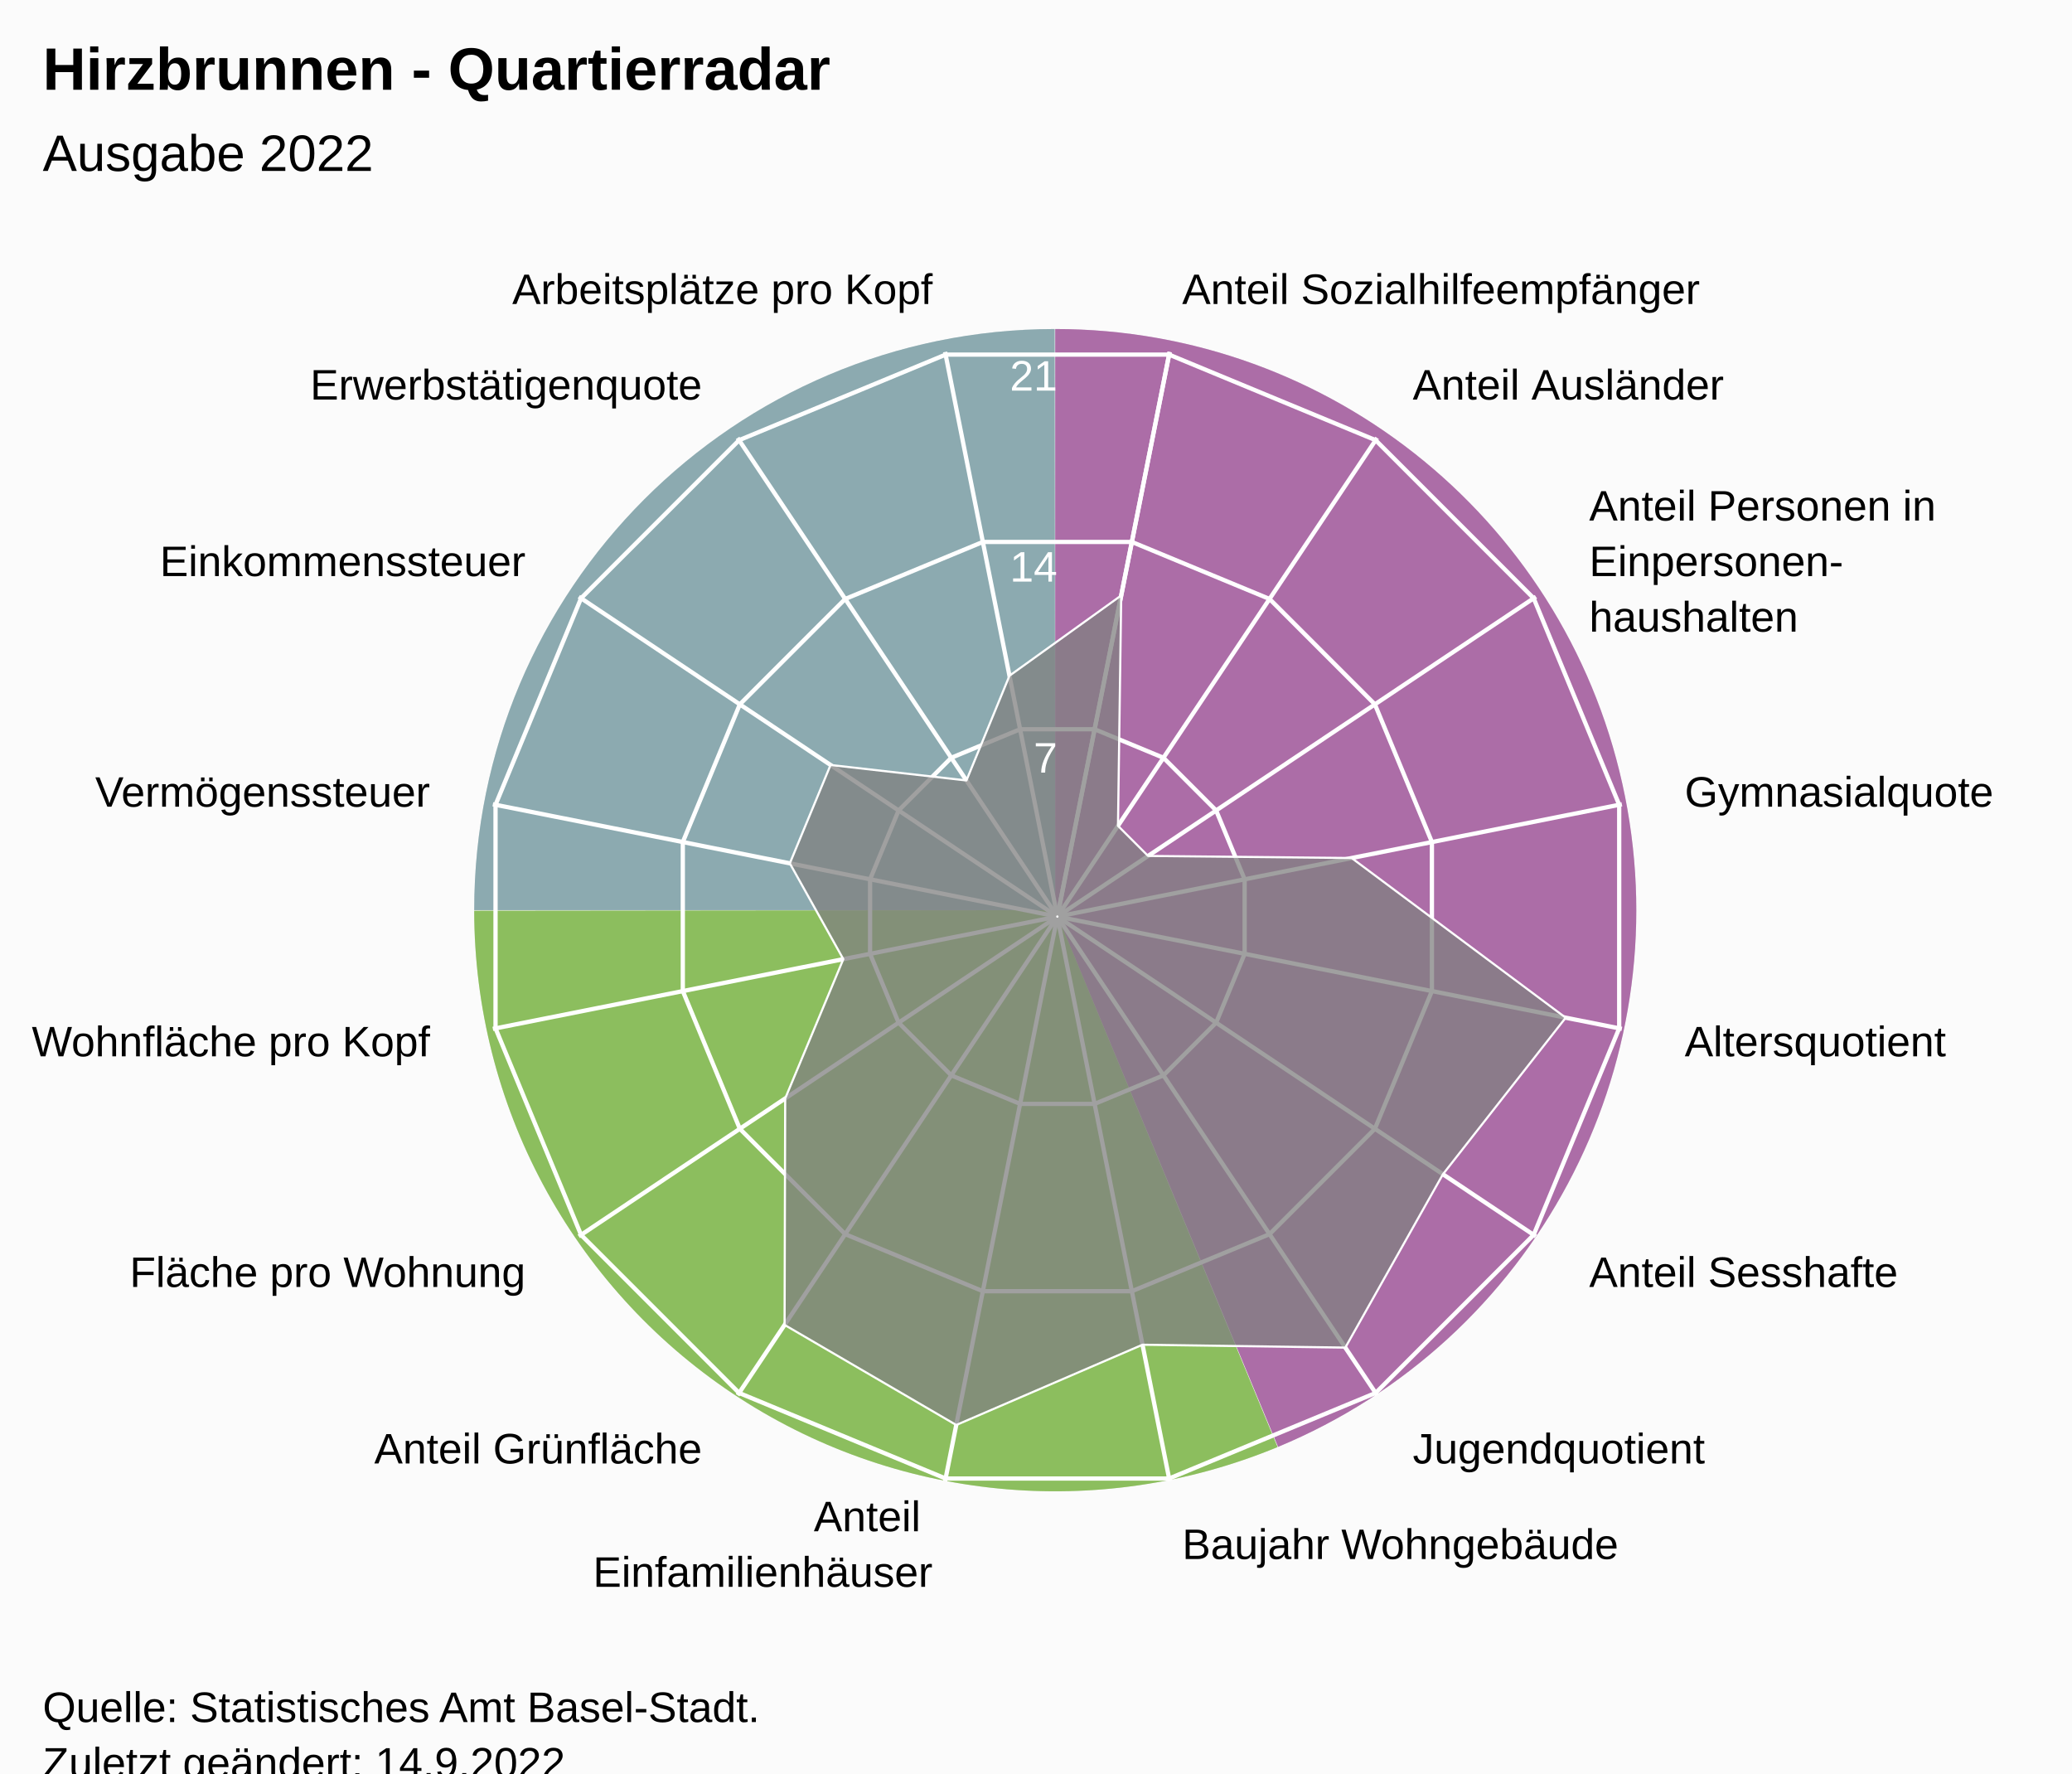
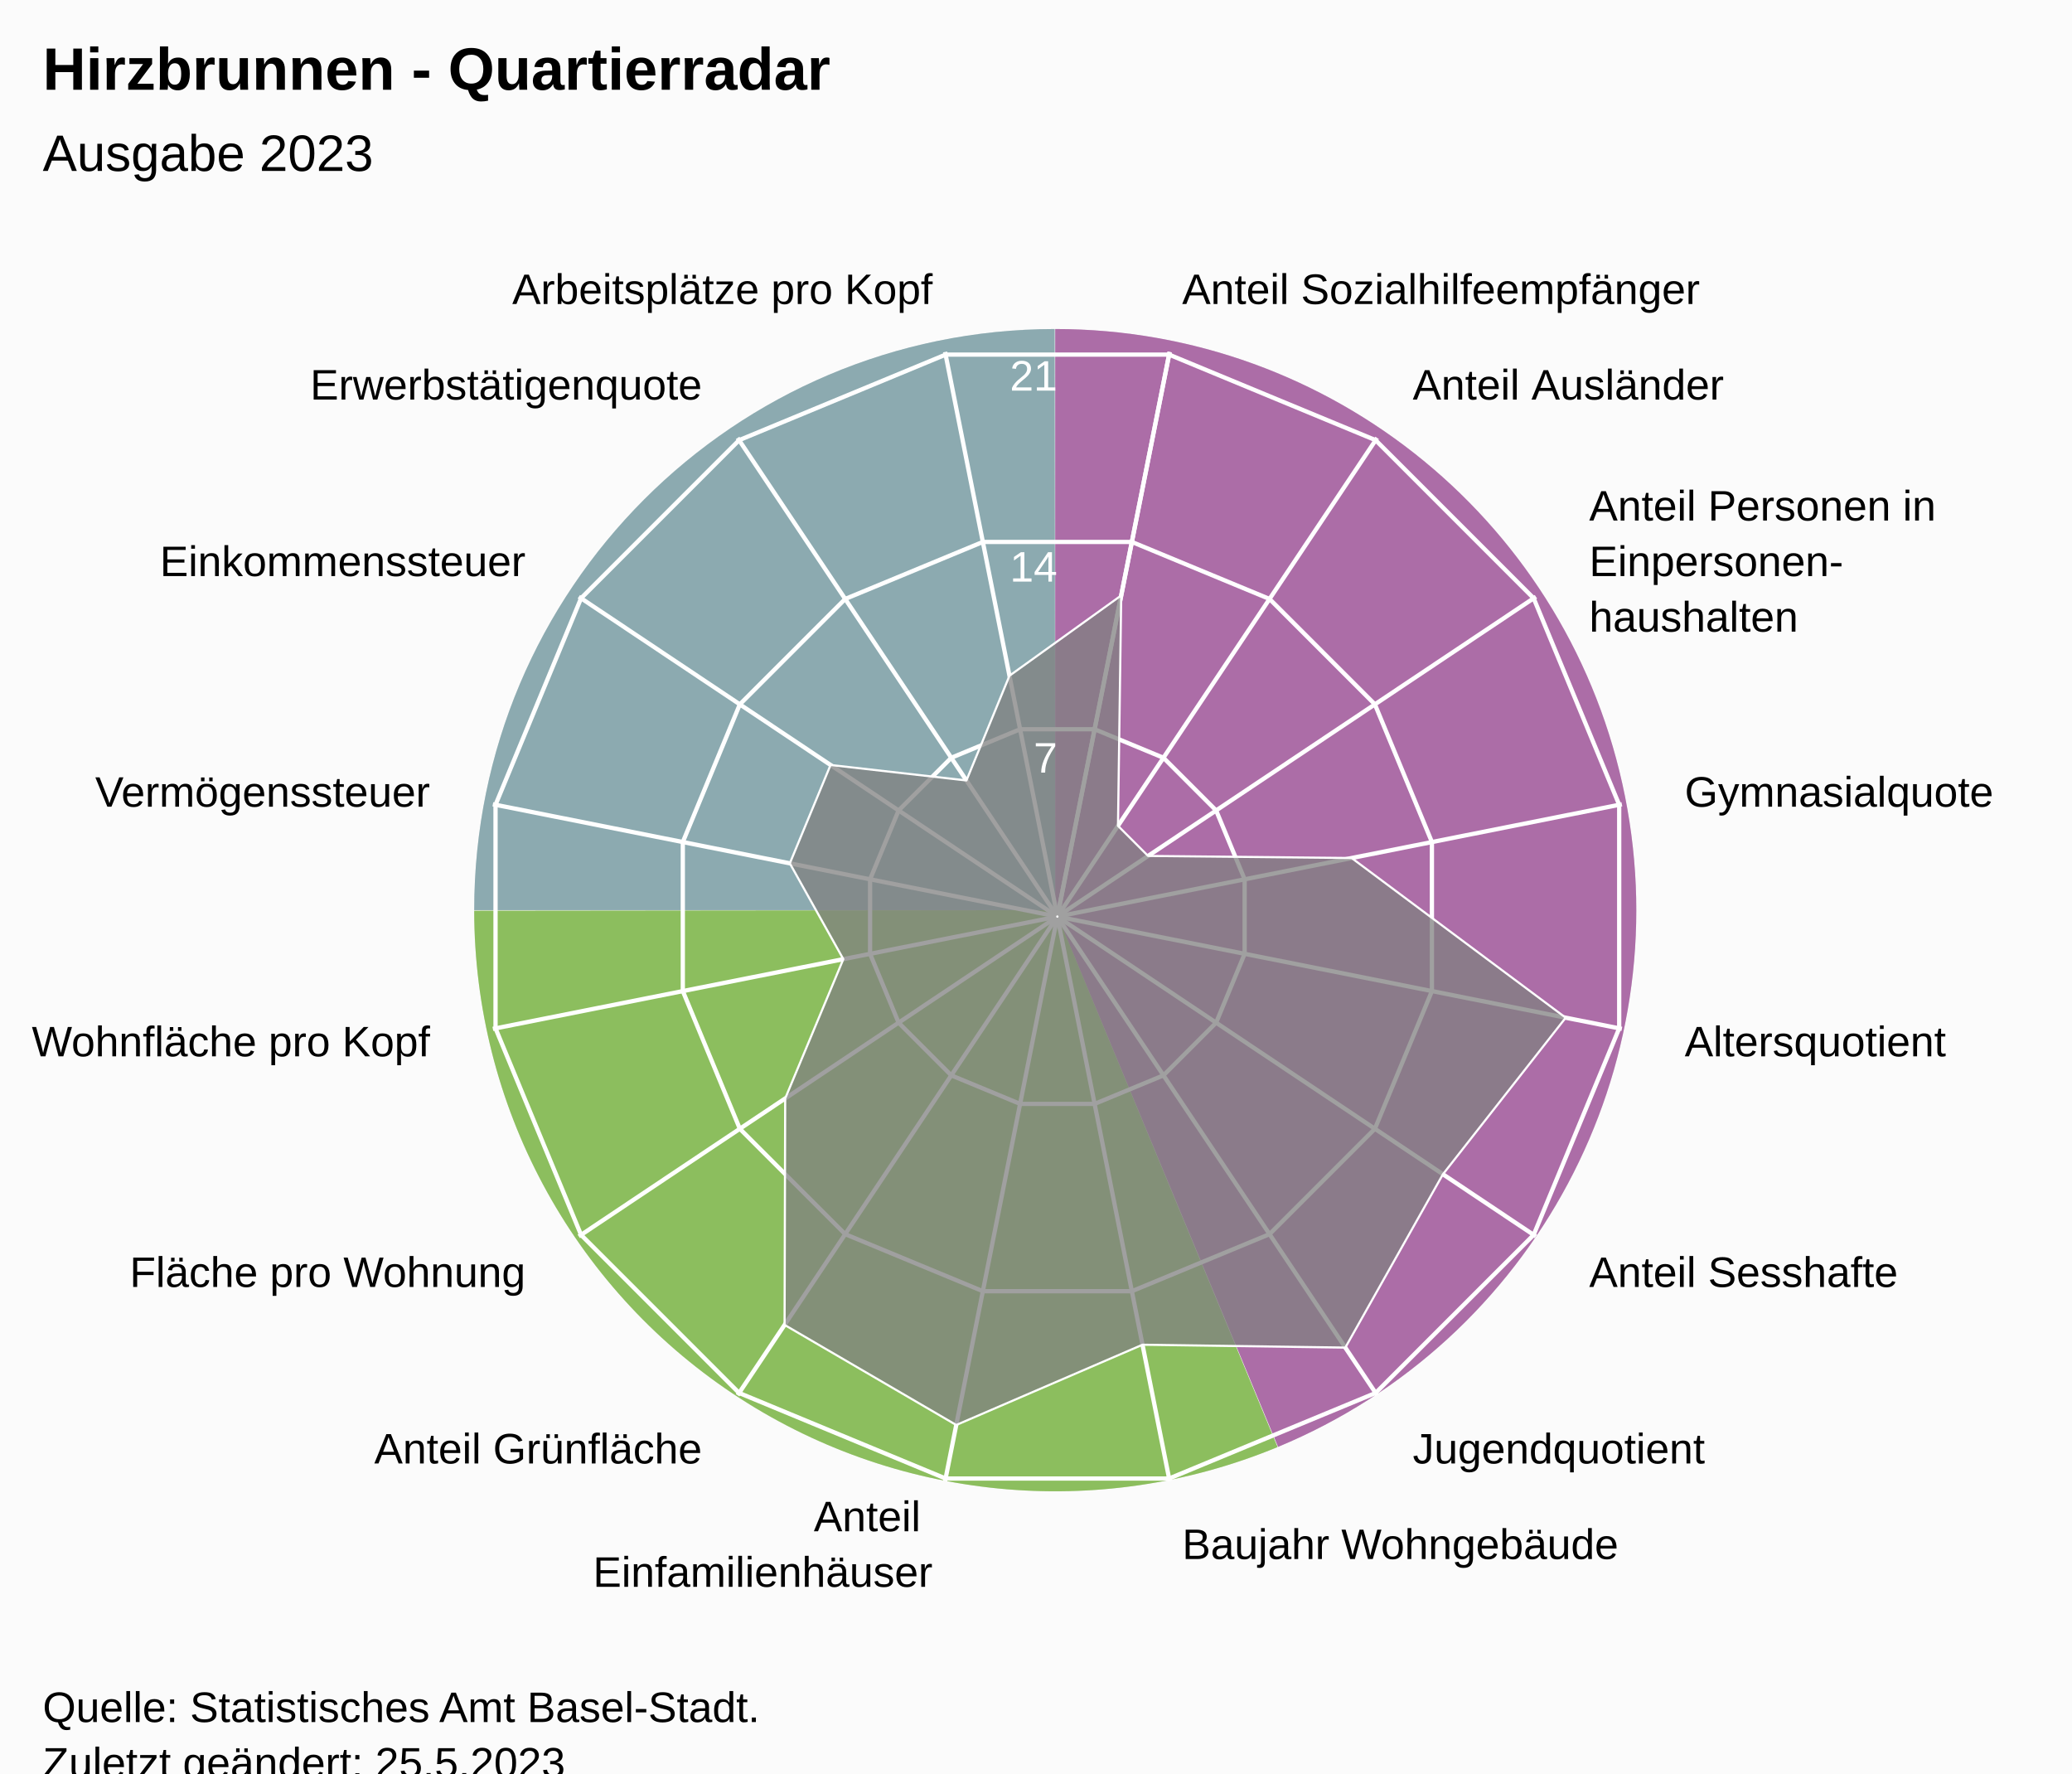
<svg xmlns="http://www.w3.org/2000/svg" version="1.1" class="highcharts-root" style="font-family:Arial;font-size:12px;" viewBox="0 0 485 415">
  <defs>
-     <clipPath id="highcharts-sfwe0xe-24-">
+     <clipPath id="highcharts-e73qogm-24-">
      <rect x="0" y="0" width="455" height="317" fill="none" />
    </clipPath>
-     <clipPath id="highcharts-sfwe0xe-42">
+     <clipPath id="highcharts-e73qogm-42">
      <circle cx="227.5" cy="158.5" r="134.725" />
    </clipPath>
-     <clipPath id="highcharts-sfwe0xe-43-">
+     <clipPath id="highcharts-e73qogm-43-">
      <rect x="20" y="56" width="455" height="317" fill="none" />
    </clipPath>
  </defs>
  <rect fill="#fbfbfb" class="highcharts-background" x="0" y="0" width="485" height="428" rx="0" ry="0" />
  <rect fill="none" class="highcharts-plot-background" x="20" y="56" width="455" height="317" />
  <path fill="#923F8D" d="M 247 77 A 136 136 0 0 1 299.171 338.596 L 247 213 A 0 0 0 0 0 247 213 Z" fill-opacity="0.5" />
  <path fill="#68AB2B" d="M 299.045 338.648 A 136 136 0 0 1 111 213.136 L 247 213 A 0 0 0 0 0 247 213 Z" fill-opacity="0.5" />
  <path fill="#689199" d="M 111 213 A 136 136 0 0 1 246.864 77 L 247 213 A 0 0 0 0 0 247 213 Z" fill-opacity="0.5" />
  <path fill="#923F8D" d="M 247 77 A 136 136 0 0 1 299.171 338.596 L 247 213 A 0 0 0 0 0 247 213 Z" fill-opacity="0.5" />
  <path fill="#68AB2B" d="M 299.045 338.648 A 136 136 0 0 1 111 213.136 L 247 213 A 0 0 0 0 0 247 213 Z" fill-opacity="0.5" />
  <path fill="#689199" d="M 111 213 A 136 136 0 0 1 246.864 77 L 247 213 A 0 0 0 0 0 247 213 Z" fill-opacity="0.5" />
  <g class="highcharts-pane-group" data-z-index="0" />
  <g class="highcharts-grid highcharts-xaxis-grid" data-z-index="1">
    <path fill="none" stroke="white" stroke-width="1" data-z-index="1" class="highcharts-grid-line" d="M 247.5 214.5 L 273.784 82.364" opacity="1" />
    <path fill="none" stroke="white" stroke-width="1" data-z-index="1" class="highcharts-grid-line" d="M 247.5 214.5 L 322.349 102.48" opacity="1" />
    <path fill="none" stroke="white" stroke-width="1" data-z-index="1" class="highcharts-grid-line" d="M 247.5 214.5 L 359.52 139.651" opacity="1" />
    <path fill="none" stroke="white" stroke-width="1" data-z-index="1" class="highcharts-grid-line" d="M 247.5 214.5 L 379.636 188.216" opacity="1" />
    <path fill="none" stroke="white" stroke-width="1" data-z-index="1" class="highcharts-grid-line" d="M 247.5 214.5 L 379.636 240.784" opacity="1" />
    <path fill="none" stroke="white" stroke-width="1" data-z-index="1" class="highcharts-grid-line" d="M 247.5 214.5 L 359.52 289.349" opacity="1" />
    <path fill="none" stroke="white" stroke-width="1" data-z-index="1" class="highcharts-grid-line" d="M 247.5 214.5 L 322.349 326.52" opacity="1" />
    <path fill="none" stroke="white" stroke-width="1" data-z-index="1" class="highcharts-grid-line" d="M 247.5 214.5 L 273.784 346.636" opacity="1" />
    <path fill="none" stroke="white" stroke-width="1" data-z-index="1" class="highcharts-grid-line" d="M 247.5 214.5 L 221.216 346.636" opacity="1" />
    <path fill="none" stroke="white" stroke-width="1" data-z-index="1" class="highcharts-grid-line" d="M 247.5 214.5 L 172.651 326.52" opacity="1" />
    <path fill="none" stroke="white" stroke-width="1" data-z-index="1" class="highcharts-grid-line" d="M 247.5 214.5 L 135.48 289.349" opacity="1" />
    <path fill="none" stroke="white" stroke-width="1" data-z-index="1" class="highcharts-grid-line" d="M 247.5 214.5 L 115.364 240.784" opacity="1" />
    <path fill="none" stroke="white" stroke-width="1" data-z-index="1" class="highcharts-grid-line" d="M 247.5 214.5 L 115.364 188.216" opacity="1" />
    <path fill="none" stroke="white" stroke-width="1" data-z-index="1" class="highcharts-grid-line" d="M 247.5 214.5 L 135.48 139.651" opacity="1" />
    <path fill="none" stroke="white" stroke-width="1" data-z-index="1" class="highcharts-grid-line" d="M 247.5 214.5 L 172.651 102.48" opacity="1" />
    <path fill="none" stroke="white" stroke-width="1" data-z-index="1" class="highcharts-grid-line" d="M 247.5 214.5 L 221.216 82.364" opacity="1" />
    <path fill="none" stroke="white" stroke-width="1" data-z-index="1" class="highcharts-grid-line" d="M 247.5 214.5 L 273.784 82.364" opacity="1" />
  </g>
  <g class="highcharts-grid highcharts-yaxis-grid" data-z-index="1">
    <path fill="none" stroke="white" stroke-width="1" data-z-index="1" class="highcharts-grid-line" d="M 247.5 214.5 L 247.5 214.5 L 247.5 214.5 L 247.5 214.5 L 247.5 214.5 L 247.5 214.5 L 247.5 214.5 L 247.5 214.5 L 247.5 214.5 L 247.5 214.5 L 247.5 214.5 L 247.5 214.5 L 247.5 214.5 L 247.5 214.5 L 247.5 214.5 L 247.5 214.5 L 247.5 214.5 L 247.5 214.5" opacity="1" />
    <path fill="none" stroke="white" stroke-width="1" data-z-index="1" class="highcharts-grid-line" d="M 256.22 170.663 L 272.331 177.337 L 284.663 189.669 L 291.337 205.78 L 291.337 223.22 L 284.663 239.331 L 272.331 251.663 L 256.22 258.337 L 238.78 258.337 L 222.669 251.663 L 210.337 239.331 L 203.663 223.22 L 203.663 205.78 L 210.337 189.669 L 222.669 177.337 L 238.78 170.663 L 256.22 170.663 L 256.22 170.663" opacity="1" />
    <path fill="none" stroke="white" stroke-width="1" data-z-index="1" class="highcharts-grid-line" d="M 264.939 126.827 L 297.163 140.174 L 321.826 164.837 L 335.173 197.061 L 335.173 231.939 L 321.826 264.163 L 297.163 288.826 L 264.939 302.173 L 230.061 302.173 L 197.837 288.826 L 173.174 264.163 L 159.827 231.939 L 159.827 197.061 L 173.174 164.837 L 197.837 140.174 L 230.061 126.827 L 264.939 126.827 L 264.939 126.827" opacity="1" />
    <path fill="none" stroke="white" stroke-width="1" data-z-index="1" class="highcharts-grid-line" d="M 273.659 82.99 L 321.994 103.011 L 358.989 140.006 L 379.01 188.341 L 379.01 240.659 L 358.989 288.994 L 321.994 325.989 L 273.659 346.01 L 221.341 346.01 L 173.006 325.989 L 136.011 288.994 L 115.99 240.659 L 115.99 188.341 L 136.011 140.006 L 173.006 103.011 L 221.341 82.99 L 273.659 82.99 L 273.659 82.99" opacity="1" />
  </g>
  <rect fill="none" class="highcharts-plot-border" data-z-index="1" x="20" y="56" width="455" height="317" />
  <g class="highcharts-axis highcharts-xaxis" data-z-index="2">
    <path fill="none" class="highcharts-axis-line" data-z-index="7" d="M 247.5 79.775 A 134.725 134.725 0 1 1 247.365 79.775 M 247.5 214.5 A 0 0 0 1 0 247.5 214.5" />
  </g>
  <g class="highcharts-axis highcharts-yaxis" data-z-index="2">
    <path fill="none" class="highcharts-axis-line" data-z-index="7" d="M 247.5 214.5 L 247.5 79.775" />
  </g>
  <g class="highcharts-series-group" data-z-index="3">
-     <g class="highcharts-series highcharts-series-0 highcharts-area-series" data-z-index="0.1" opacity="1" transform="translate(20,56) scale(1 1)" clip-path="url(#highcharts-sfwe0xe-42)">
+     <g class="highcharts-series highcharts-series-0 highcharts-area-series" data-z-index="0.1" opacity="1" transform="translate(20,56) scale(1 1)" clip-path="url(#highcharts-e73qogm-42)">
      <path fill="rgb(128,128,128)" fill-opacity="0.75" d="M 242.448 83.351 L 241.689 137.264 L 248.736 144.311 L 296.386 144.798 L 346.485 182.168 L 317.753 218.805 L 294.9 259.371 L 247.431 258.698 L 203.832 277.485 L 163.648 254.062 L 163.792 201.068 L 177.401 168.465 L 164.876 146.043 L 174.41 123.026 L 206.216 126.646 L 216.289 102.139 L 242.448 83.351 L 227.446 158.77 L 227.554 158.77 L 227.653 158.729 L 227.729 158.653 L 227.77 158.554 L 227.77 158.446 L 227.729 158.347 L 227.653 158.271 L 227.554 158.23 L 227.446 158.23 L 227.347 158.271 L 227.271 158.347 L 227.23 158.446 L 227.23 158.554 L 227.271 158.653 L 227.347 158.729 L 227.446 158.77" class="highcharts-area" data-z-index="0" />
      <path fill="none" d="M 242.448 83.351 L 241.689 137.264 L 248.736 144.311 L 296.386 144.798 L 346.485 182.168 L 317.753 218.805 L 294.9 259.371 L 247.431 258.698 L 203.832 277.485 L 163.648 254.062 L 163.792 201.068 L 177.401 168.465 L 164.876 146.043 L 174.41 123.026 L 206.216 126.646 L 216.289 102.139 L 242.448 83.351" class="highcharts-graph" data-z-index="1" stroke="white" stroke-width="0.5" stroke-linejoin="round" stroke-linecap="round" />
    </g>
    <g class="highcharts-markers highcharts-series-0 highcharts-area-series" data-z-index="0.1" opacity="1" transform="translate(20,56) scale(1 1)" clip-path="none" />
  </g>
  <text x="10" text-anchor="start" class="highcharts-title" data-z-index="4" style="color:#000000;font-size:14px;font-weight:bold;font-family:Arial;fill:#000000;" y="21">
    <tspan>Hirzbrunnen - Quartierradar</tspan>
  </text>
  <text x="10" text-anchor="start" class="highcharts-subtitle" data-z-index="4" style="color:#000000;font-size:12px;font-weight:normal;font-family:Arial;fill:#000000;" y="40">
-     <tspan>Ausgabe 2022</tspan>
+     <tspan>Ausgabe 2023</tspan>
  </text>
  <text x="10" text-anchor="start" class="highcharts-caption" data-z-index="4" style="color:#666666;fill:#666666;" y="385" />
  <g class="highcharts-axis-labels highcharts-xaxis-labels" data-z-index="7">
    <text x="276.71" style="color:#000000;cursor:default;font-size:10px;fill:#000000;" transform="translate(0,0)" text-anchor="start" y="71.152" opacity="1">
      <tspan>Anteil Sozialhilfeempfänger</tspan>
    </text>
    <text x="330.683" style="color:#000000;cursor:default;font-size:10px;fill:#000000;" transform="translate(0,0)" text-anchor="start" y="93.508" opacity="1">
      <tspan>Anteil Ausländer</tspan>
    </text>
    <text x="371.992" style="color:#000000;cursor:default;font-size:10px;fill:#000000;" transform="translate(0,0)" text-anchor="start" y="121.817" opacity="1">
      <tspan>Anteil Personen in</tspan>
      <tspan dy="13" x="371.992">Einpersonen-</tspan>
      <tspan dy="13" x="371.992">haushalten</tspan>
    </text>
    <text x="394.348" style="color:#000000;cursor:default;font-size:10px;fill:#000000;" transform="translate(0,0)" text-anchor="start" y="188.79" opacity="1">
      <tspan>Gymnasialquote</tspan>
    </text>
    <text x="394.348" style="color:#000000;cursor:default;font-size:10px;fill:#000000;" transform="translate(0,0)" text-anchor="start" y="247.21" opacity="1">
      <tspan>Altersquotient</tspan>
    </text>
    <text x="371.992" style="color:#000000;cursor:default;font-size:10px;fill:#000000;" transform="translate(0,0)" text-anchor="start" y="301.183" opacity="1">
      <tspan>Anteil Sesshafte</tspan>
    </text>
    <text x="330.683" style="color:#000000;cursor:default;font-size:10px;fill:#000000;" transform="translate(0,0)" text-anchor="start" y="342.492" opacity="1">
      <tspan>Jugendquotient</tspan>
    </text>
    <text x="276.71" style="color:#000000;cursor:default;font-size:10px;fill:#000000;" transform="translate(0,0)" text-anchor="start" y="364.848" opacity="1">
      <tspan>Baujahr Wohngebäude</tspan>
    </text>
    <text x="218.29" style="color:#000000;cursor:default;font-size:10px;fill:#000000;" transform="translate(0,0)" text-anchor="end" y="358.348" opacity="1">
      <tspan>Anteil</tspan>
      <tspan dy="13" x="218.29">Einfamilienhäuser</tspan>
    </text>
    <text x="164.317" style="color:#000000;cursor:default;font-size:10px;fill:#000000;" transform="translate(0,0)" text-anchor="end" y="342.492" opacity="1">
      <tspan>Anteil Grünfläche</tspan>
    </text>
    <text x="123.008" style="color:#000000;cursor:default;font-size:10px;fill:#000000;" transform="translate(0,0)" text-anchor="end" y="301.183" opacity="1">
      <tspan>Fläche pro Wohnung</tspan>
    </text>
    <text x="100.652" style="color:#000000;cursor:default;font-size:10px;fill:#000000;" transform="translate(0,0)" text-anchor="end" y="247.21" opacity="1">
      <tspan>Wohnfläche pro Kopf</tspan>
    </text>
    <text x="100.652" style="color:#000000;cursor:default;font-size:10px;fill:#000000;" transform="translate(0,0)" text-anchor="end" y="188.79" opacity="1">
      <tspan>Vermögenssteuer</tspan>
    </text>
    <text x="123.008" style="color:#000000;cursor:default;font-size:10px;fill:#000000;" transform="translate(0,0)" text-anchor="end" y="134.817" opacity="1">
      <tspan>Einkommenssteuer</tspan>
    </text>
    <text x="164.317" style="color:#000000;cursor:default;font-size:10px;fill:#000000;" transform="translate(0,0)" text-anchor="end" y="93.508" opacity="1">
      <tspan>Erwerbstätigenquote</tspan>
    </text>
    <text x="218.29" style="color:#000000;cursor:default;font-size:10px;fill:#000000;" transform="translate(0,0)" text-anchor="end" y="71.152" opacity="1">
      <tspan>Arbeitsplätze pro Kopf</tspan>
    </text>
    <text x="0" style="color:#000000;cursor:default;font-size:10px;fill:#000000;" transform="translate(0,0)" text-anchor="middle" y="-9999">16</text>
  </g>
  <g class="highcharts-axis-labels highcharts-yaxis-labels" data-z-index="7">
    <text x="0" style="color:white;cursor:default;font-size:10px;fill:white;" text-anchor="end" transform="translate(0,0)" y="-9999" opacity="0">
      <tspan>0</tspan>
    </text>
    <text x="247.5" style="color:white;cursor:default;font-size:10px;fill:white;" text-anchor="end" transform="translate(0,0)" y="180.805" opacity="1">
      <tspan>7</tspan>
    </text>
    <text x="247.5" style="color:white;cursor:default;font-size:10px;fill:white;" text-anchor="end" transform="translate(0,0)" y="136.109" opacity="1">
      <tspan>14</tspan>
    </text>
    <text x="247.5" style="color:white;cursor:default;font-size:10px;fill:white;" text-anchor="end" transform="translate(0,0)" y="91.414" opacity="1">
      <tspan>21</tspan>
    </text>
  </g>
  <text x="10" class="highcharts-credits" text-anchor="start" data-z-index="8" style="cursor:default;color:#000000;font-size:10px;fill:#000000;" y="403">
    <tspan>Quelle: Statistisches Amt Basel-Stadt.</tspan>
-     <tspan x="10" dy="13">Zuletzt geändert: 14.9.2022</tspan>
+     <tspan x="10" dy="13">Zuletzt geändert: 25.5.2023</tspan>
  </text>
-   <g class="highcharts-control-points" data-z-index="99" clip-path="url(#highcharts-sfwe0xe-43-)" />
+   <g class="highcharts-control-points" data-z-index="99" clip-path="url(#highcharts-e73qogm-43-)" />
</svg>
